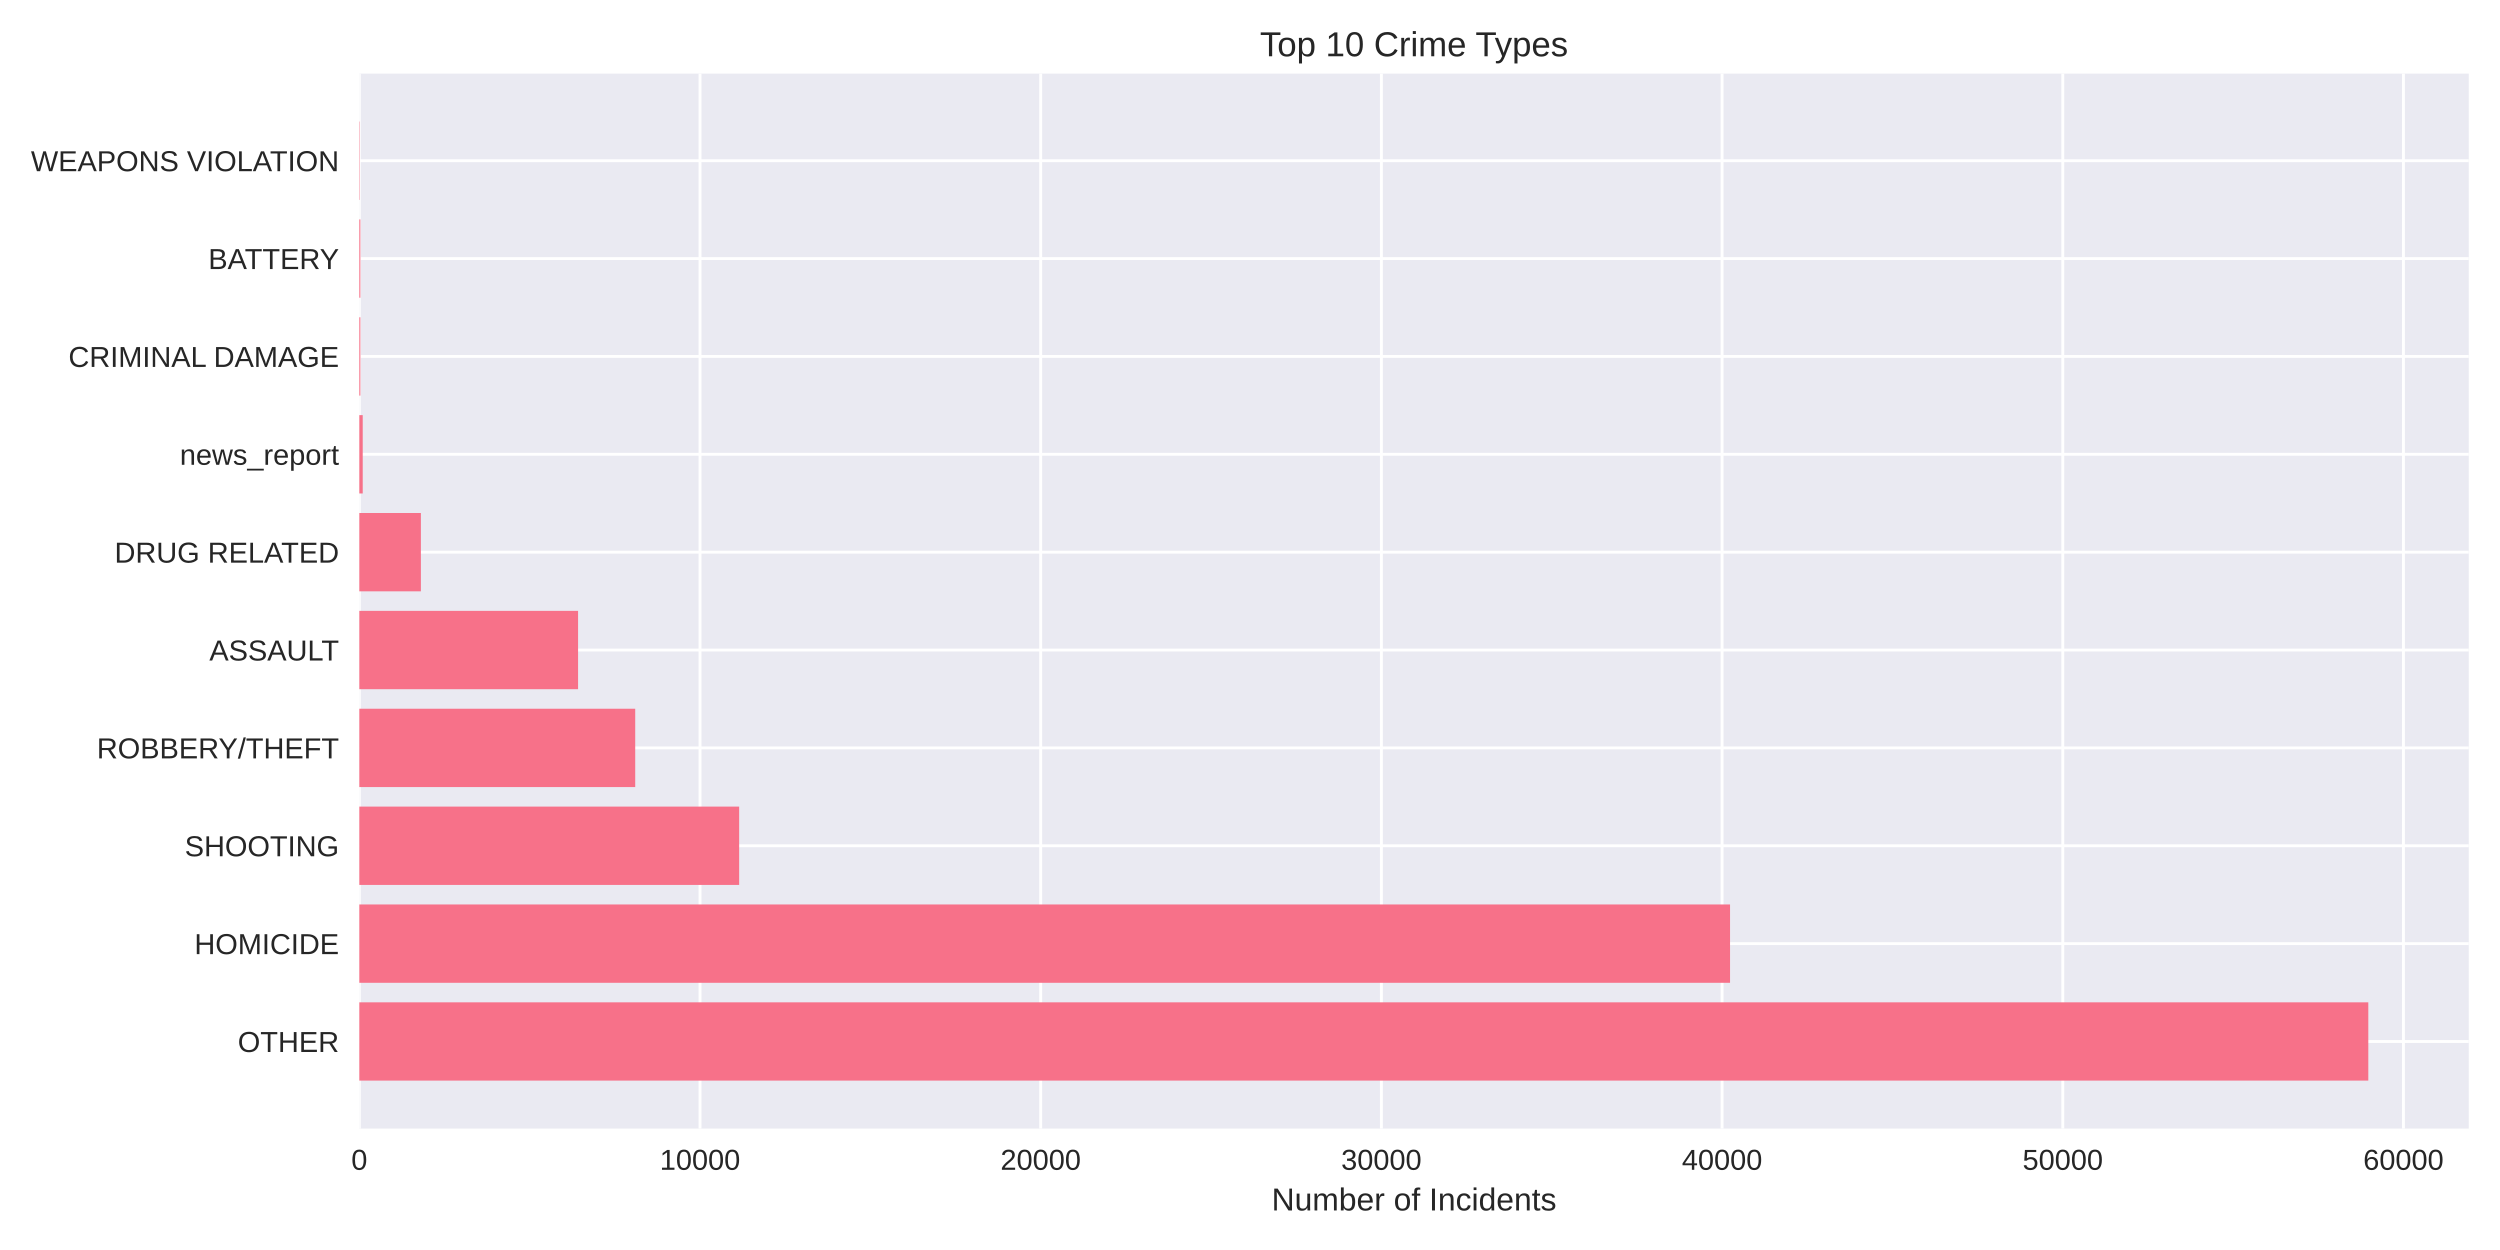
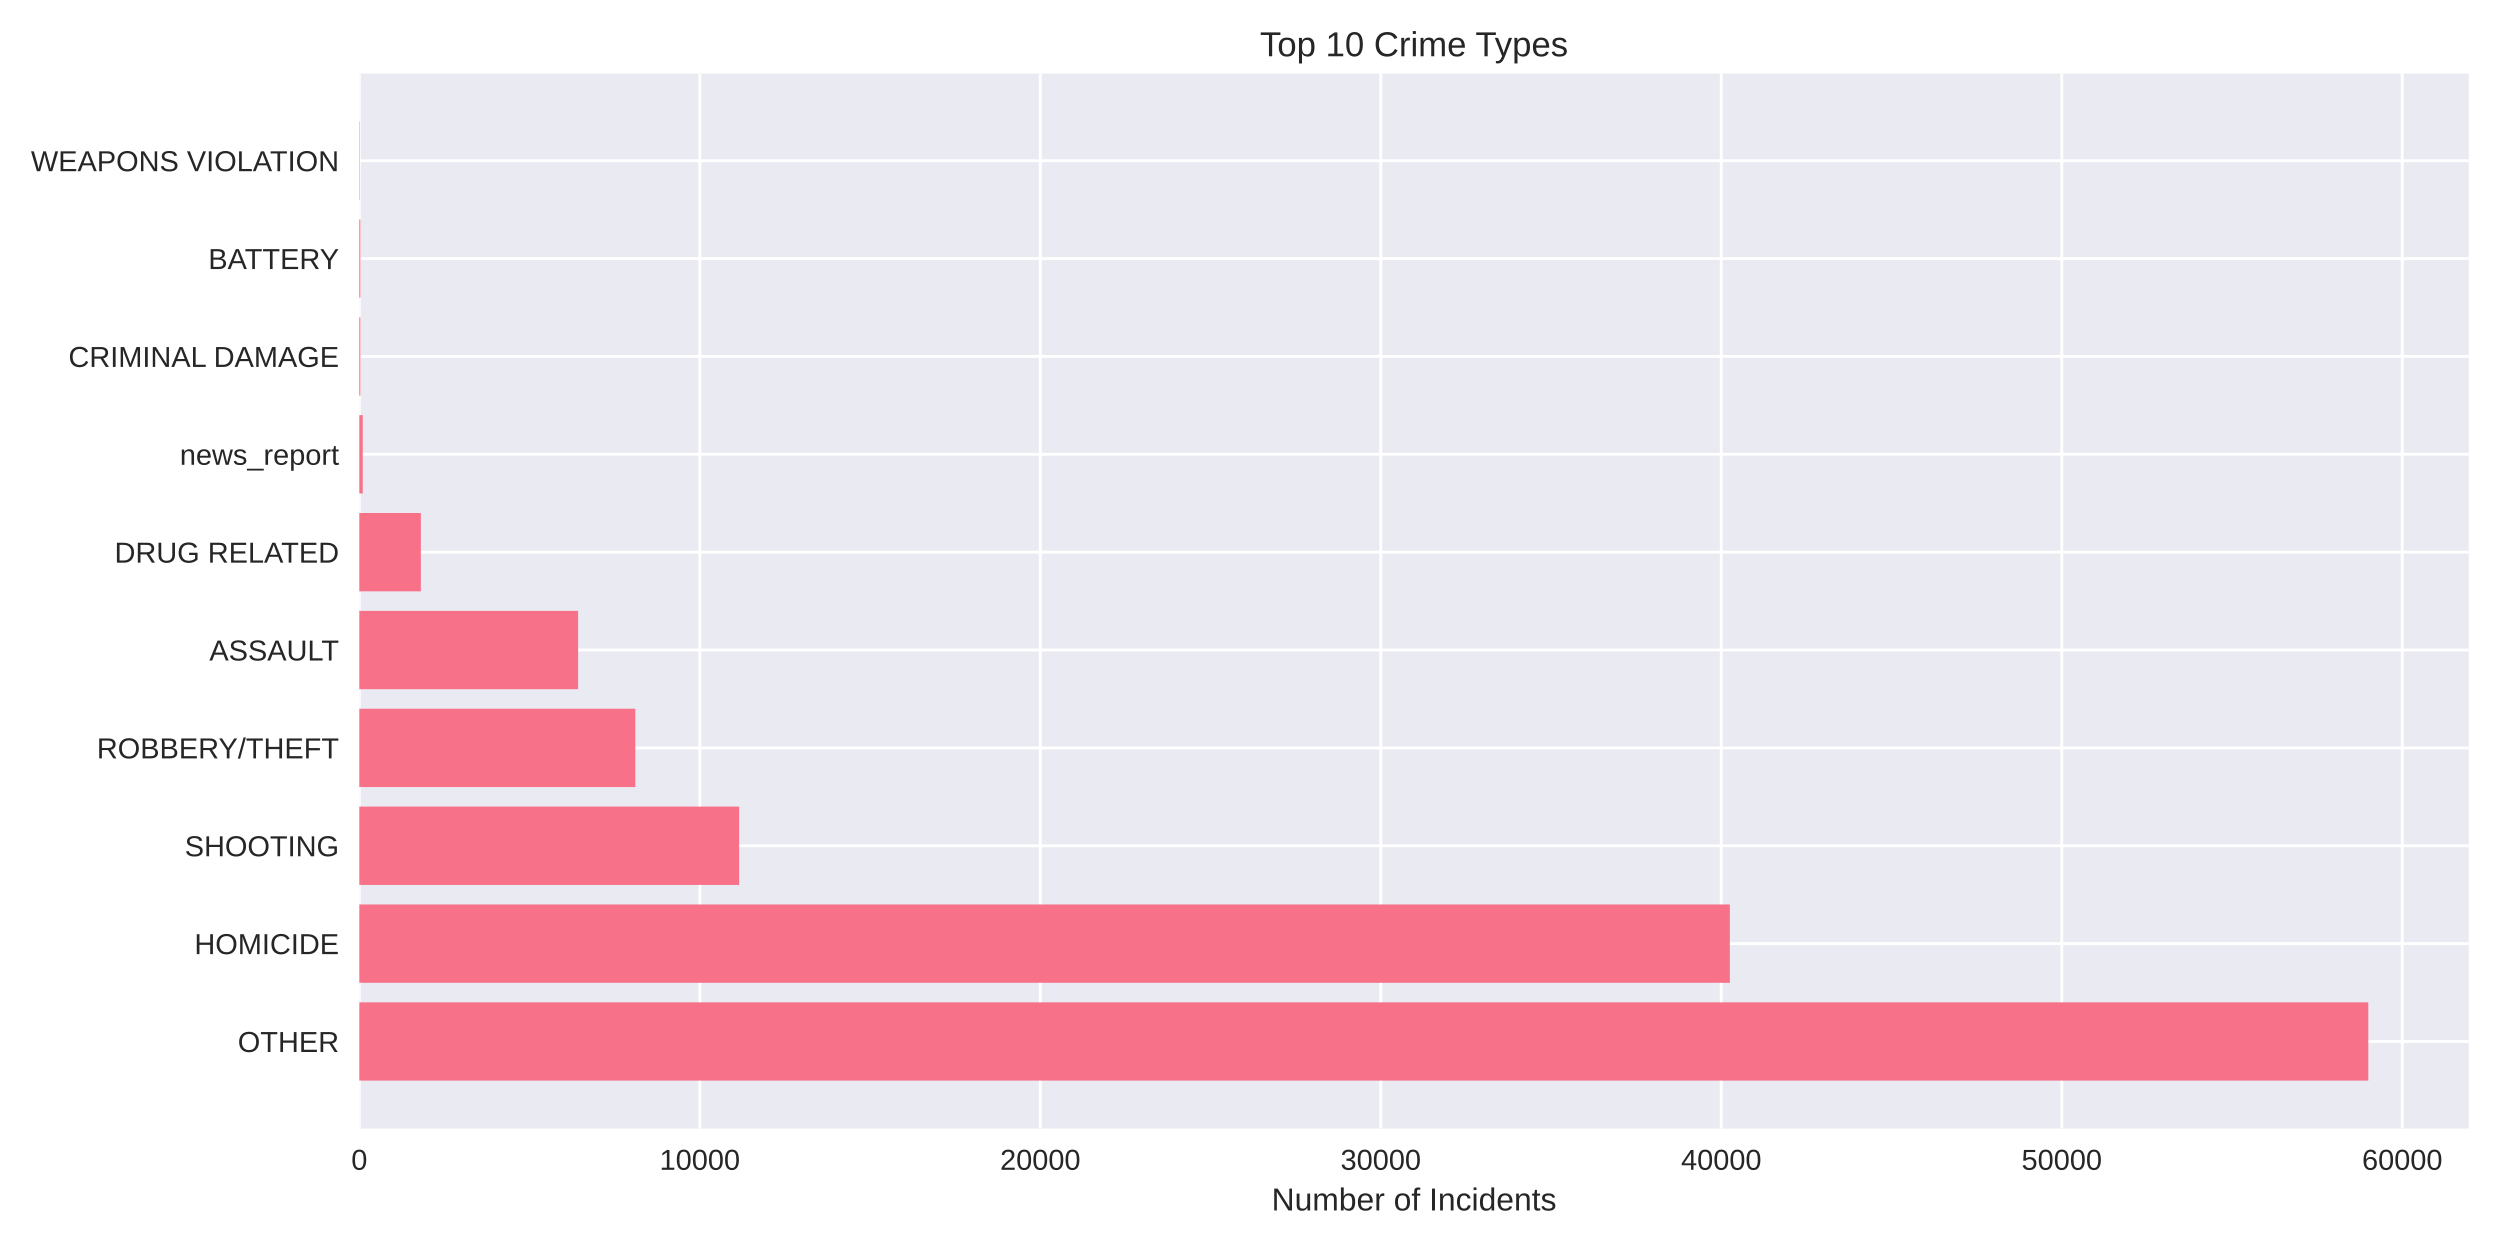
<svg xmlns="http://www.w3.org/2000/svg" width="864pt" height="432pt" viewBox="0 0 864 432" version="1.1">
  <defs>
    <style type="text/css">*{stroke-linejoin: round; stroke-linecap: butt}</style>
  </defs>
  <g id="figure_1">
    <g id="patch_1">
      <path d="M 0 432  L 864 432  L 864 0  L 0 0  z " style="fill: #ffffff" />
    </g>
    <g id="axes_1">
      <g id="patch_2">
        <path d="M 124.18 390.04  L 853.2 390.04  L 853.2 25.44  L 124.18 25.44  z " style="fill: #eaeaf2" />
      </g>
      <g id="matplotlib.axis_1">
        <g id="xtick_1">
          <g id="line2d_1">
-             <path d="M 124.18 390.04  L 124.18 25.44  " clip-path="url(#p55e854e399)" style="fill: none; stroke: #ffffff; stroke-linecap: round" />
+             <path d="M 124.18 390.04  L 124.18 25.44  " clip-path="url(#p6007f6ae3d)" style="fill: none; stroke: #ffffff; stroke-linecap: round" />
          </g>
          <g id="line2d_2" />
          <g id="text_1">
            <text style="fill: #262626; font: 10px 'Arial', 'Liberation Sans', 'DejaVu Sans', 'Bitstream Vera Sans', sans-serif; text-anchor: middle" x="124.18" y="404.287" transform="rotate(-0 124.18 404.2869)">0</text>
          </g>
        </g>
        <g id="xtick_2">
          <g id="line2d_3">
-             <path d="M 241.923 390.04  L 241.923 25.44  " clip-path="url(#p55e854e399)" style="fill: none; stroke: #ffffff; stroke-linecap: round" />
+             <path d="M 241.853 390.04  L 241.853 25.44  " clip-path="url(#p6007f6ae3d)" style="fill: none; stroke: #ffffff; stroke-linecap: round" />
          </g>
          <g id="line2d_4" />
          <g id="text_2">
-             <text style="fill: #262626; font: 10px 'Arial', 'Liberation Sans', 'DejaVu Sans', 'Bitstream Vera Sans', sans-serif; text-anchor: middle" x="241.923" y="404.287" transform="rotate(-0 241.9226 404.2869)">10000</text>
+             <text style="fill: #262626; font: 10px 'Arial', 'Liberation Sans', 'DejaVu Sans', 'Bitstream Vera Sans', sans-serif; text-anchor: middle" x="241.853" y="404.287" transform="rotate(-0 241.8528 404.2869)">10000</text>
          </g>
        </g>
        <g id="xtick_3">
          <g id="line2d_5">
-             <path d="M 359.665 390.04  L 359.665 25.44  " clip-path="url(#p55e854e399)" style="fill: none; stroke: #ffffff; stroke-linecap: round" />
+             <path d="M 359.526 390.04  L 359.526 25.44  " clip-path="url(#p6007f6ae3d)" style="fill: none; stroke: #ffffff; stroke-linecap: round" />
          </g>
          <g id="line2d_6" />
          <g id="text_3">
-             <text style="fill: #262626; font: 10px 'Arial', 'Liberation Sans', 'DejaVu Sans', 'Bitstream Vera Sans', sans-serif; text-anchor: middle" x="359.665" y="404.287" transform="rotate(-0 359.6653 404.2869)">20000</text>
+             <text style="fill: #262626; font: 10px 'Arial', 'Liberation Sans', 'DejaVu Sans', 'Bitstream Vera Sans', sans-serif; text-anchor: middle" x="359.526" y="404.287" transform="rotate(-0 359.5256 404.2869)">20000</text>
          </g>
        </g>
        <g id="xtick_4">
          <g id="line2d_7">
-             <path d="M 477.408 390.04  L 477.408 25.44  " clip-path="url(#p55e854e399)" style="fill: none; stroke: #ffffff; stroke-linecap: round" />
+             <path d="M 477.198 390.04  L 477.198 25.44  " clip-path="url(#p6007f6ae3d)" style="fill: none; stroke: #ffffff; stroke-linecap: round" />
          </g>
          <g id="line2d_8" />
          <g id="text_4">
-             <text style="fill: #262626; font: 10px 'Arial', 'Liberation Sans', 'DejaVu Sans', 'Bitstream Vera Sans', sans-serif; text-anchor: middle" x="477.408" y="404.287" transform="rotate(-0 477.4079 404.2869)">30000</text>
+             <text style="fill: #262626; font: 10px 'Arial', 'Liberation Sans', 'DejaVu Sans', 'Bitstream Vera Sans', sans-serif; text-anchor: middle" x="477.198" y="404.287" transform="rotate(-0 477.1984 404.2869)">30000</text>
          </g>
        </g>
        <g id="xtick_5">
          <g id="line2d_9">
-             <path d="M 595.151 390.04  L 595.151 25.44  " clip-path="url(#p55e854e399)" style="fill: none; stroke: #ffffff; stroke-linecap: round" />
+             <path d="M 594.871 390.04  L 594.871 25.44  " clip-path="url(#p6007f6ae3d)" style="fill: none; stroke: #ffffff; stroke-linecap: round" />
          </g>
          <g id="line2d_10" />
          <g id="text_5">
-             <text style="fill: #262626; font: 10px 'Arial', 'Liberation Sans', 'DejaVu Sans', 'Bitstream Vera Sans', sans-serif; text-anchor: middle" x="595.151" y="404.287" transform="rotate(-0 595.1505 404.2869)">40000</text>
+             <text style="fill: #262626; font: 10px 'Arial', 'Liberation Sans', 'DejaVu Sans', 'Bitstream Vera Sans', sans-serif; text-anchor: middle" x="594.871" y="404.287" transform="rotate(-0 594.8712 404.2869)">40000</text>
          </g>
        </g>
        <g id="xtick_6">
          <g id="line2d_11">
-             <path d="M 712.893 390.04  L 712.893 25.44  " clip-path="url(#p55e854e399)" style="fill: none; stroke: #ffffff; stroke-linecap: round" />
+             <path d="M 712.544 390.04  L 712.544 25.44  " clip-path="url(#p6007f6ae3d)" style="fill: none; stroke: #ffffff; stroke-linecap: round" />
          </g>
          <g id="line2d_12" />
          <g id="text_6">
-             <text style="fill: #262626; font: 10px 'Arial', 'Liberation Sans', 'DejaVu Sans', 'Bitstream Vera Sans', sans-serif; text-anchor: middle" x="712.893" y="404.287" transform="rotate(-0 712.8932 404.2869)">50000</text>
+             <text style="fill: #262626; font: 10px 'Arial', 'Liberation Sans', 'DejaVu Sans', 'Bitstream Vera Sans', sans-serif; text-anchor: middle" x="712.544" y="404.287" transform="rotate(-0 712.5439 404.2869)">50000</text>
          </g>
        </g>
        <g id="xtick_7">
          <g id="line2d_13">
-             <path d="M 830.636 390.04  L 830.636 25.44  " clip-path="url(#p55e854e399)" style="fill: none; stroke: #ffffff; stroke-linecap: round" />
+             <path d="M 830.217 390.04  L 830.217 25.44  " clip-path="url(#p6007f6ae3d)" style="fill: none; stroke: #ffffff; stroke-linecap: round" />
          </g>
          <g id="line2d_14" />
          <g id="text_7">
-             <text style="fill: #262626; font: 10px 'Arial', 'Liberation Sans', 'DejaVu Sans', 'Bitstream Vera Sans', sans-serif; text-anchor: middle" x="830.636" y="404.287" transform="rotate(-0 830.6358 404.2869)">60000</text>
+             <text style="fill: #262626; font: 10px 'Arial', 'Liberation Sans', 'DejaVu Sans', 'Bitstream Vera Sans', sans-serif; text-anchor: middle" x="830.217" y="404.287" transform="rotate(-0 830.2167 404.2869)">60000</text>
          </g>
        </g>
        <g id="text_8">
          <text style="fill: #262626; font: 11px 'Arial', 'Liberation Sans', 'DejaVu Sans', 'Bitstream Vera Sans', sans-serif; text-anchor: middle" x="488.69" y="418.333" transform="rotate(-0 488.69 418.3334)">Number of Incidents</text>
        </g>
      </g>
      <g id="matplotlib.axis_2">
        <g id="ytick_1">
          <g id="line2d_15">
-             <path d="M 124.18 359.939  L 853.2 359.939  " clip-path="url(#p55e854e399)" style="fill: none; stroke: #ffffff; stroke-linecap: round" />
+             <path d="M 124.18 359.939  L 853.2 359.939  " clip-path="url(#p6007f6ae3d)" style="fill: none; stroke: #ffffff; stroke-linecap: round" />
          </g>
          <g id="line2d_16" />
          <g id="text_9">
            <text style="fill: #262626; font: 10px 'Arial', 'Liberation Sans', 'DejaVu Sans', 'Bitstream Vera Sans', sans-serif; text-anchor: end" x="117.18" y="363.562" transform="rotate(-0 117.18 363.562)">OTHER</text>
          </g>
        </g>
        <g id="ytick_2">
          <g id="line2d_17">
-             <path d="M 124.18 326.117  L 853.2 326.117  " clip-path="url(#p55e854e399)" style="fill: none; stroke: #ffffff; stroke-linecap: round" />
+             <path d="M 124.18 326.117  L 853.2 326.117  " clip-path="url(#p6007f6ae3d)" style="fill: none; stroke: #ffffff; stroke-linecap: round" />
          </g>
          <g id="line2d_18" />
          <g id="text_10">
            <text style="fill: #262626; font: 10px 'Arial', 'Liberation Sans', 'DejaVu Sans', 'Bitstream Vera Sans', sans-serif; text-anchor: end" x="117.18" y="329.74" transform="rotate(-0 117.18 329.7401)">HOMICIDE</text>
          </g>
        </g>
        <g id="ytick_3">
          <g id="line2d_19">
-             <path d="M 124.18 292.295  L 853.2 292.295  " clip-path="url(#p55e854e399)" style="fill: none; stroke: #ffffff; stroke-linecap: round" />
+             <path d="M 124.18 292.295  L 853.2 292.295  " clip-path="url(#p6007f6ae3d)" style="fill: none; stroke: #ffffff; stroke-linecap: round" />
          </g>
          <g id="line2d_20" />
          <g id="text_11">
            <text style="fill: #262626; font: 10px 'Arial', 'Liberation Sans', 'DejaVu Sans', 'Bitstream Vera Sans', sans-serif; text-anchor: end" x="117.18" y="295.918" transform="rotate(-0 117.18 295.9182)">SHOOTING</text>
          </g>
        </g>
        <g id="ytick_4">
          <g id="line2d_21">
-             <path d="M 124.18 258.473  L 853.2 258.473  " clip-path="url(#p55e854e399)" style="fill: none; stroke: #ffffff; stroke-linecap: round" />
+             <path d="M 124.18 258.473  L 853.2 258.473  " clip-path="url(#p6007f6ae3d)" style="fill: none; stroke: #ffffff; stroke-linecap: round" />
          </g>
          <g id="line2d_22" />
          <g id="text_12">
            <text style="fill: #262626; font: 10px 'Arial', 'Liberation Sans', 'DejaVu Sans', 'Bitstream Vera Sans', sans-serif; text-anchor: end" x="117.18" y="262.096" transform="rotate(-0 117.18 262.0963)">ROBBERY/THEFT</text>
          </g>
        </g>
        <g id="ytick_5">
          <g id="line2d_23">
-             <path d="M 124.18 224.651  L 853.2 224.651  " clip-path="url(#p55e854e399)" style="fill: none; stroke: #ffffff; stroke-linecap: round" />
+             <path d="M 124.18 224.651  L 853.2 224.651  " clip-path="url(#p6007f6ae3d)" style="fill: none; stroke: #ffffff; stroke-linecap: round" />
          </g>
          <g id="line2d_24" />
          <g id="text_13">
            <text style="fill: #262626; font: 10px 'Arial', 'Liberation Sans', 'DejaVu Sans', 'Bitstream Vera Sans', sans-serif; text-anchor: end" x="117.18" y="228.274" transform="rotate(-0 117.18 228.2744)">ASSAULT</text>
          </g>
        </g>
        <g id="ytick_6">
          <g id="line2d_25">
-             <path d="M 124.18 190.829  L 853.2 190.829  " clip-path="url(#p55e854e399)" style="fill: none; stroke: #ffffff; stroke-linecap: round" />
+             <path d="M 124.18 190.829  L 853.2 190.829  " clip-path="url(#p6007f6ae3d)" style="fill: none; stroke: #ffffff; stroke-linecap: round" />
          </g>
          <g id="line2d_26" />
          <g id="text_14">
            <text style="fill: #262626; font: 10px 'Arial', 'Liberation Sans', 'DejaVu Sans', 'Bitstream Vera Sans', sans-serif; text-anchor: end" x="117.18" y="194.452" transform="rotate(-0 117.18 194.4525)">DRUG RELATED</text>
          </g>
        </g>
        <g id="ytick_7">
          <g id="line2d_27">
-             <path d="M 124.18 157.007  L 853.2 157.007  " clip-path="url(#p55e854e399)" style="fill: none; stroke: #ffffff; stroke-linecap: round" />
+             <path d="M 124.18 157.007  L 853.2 157.007  " clip-path="url(#p6007f6ae3d)" style="fill: none; stroke: #ffffff; stroke-linecap: round" />
          </g>
          <g id="line2d_28" />
          <g id="text_15">
            <text style="fill: #262626; font: 10px 'Arial', 'Liberation Sans', 'DejaVu Sans', 'Bitstream Vera Sans', sans-serif; text-anchor: end" x="117.18" y="160.631" transform="rotate(-0 117.18 160.6306)">news_report</text>
          </g>
        </g>
        <g id="ytick_8">
          <g id="line2d_29">
-             <path d="M 124.18 123.185  L 853.2 123.185  " clip-path="url(#p55e854e399)" style="fill: none; stroke: #ffffff; stroke-linecap: round" />
+             <path d="M 124.18 123.185  L 853.2 123.185  " clip-path="url(#p6007f6ae3d)" style="fill: none; stroke: #ffffff; stroke-linecap: round" />
          </g>
          <g id="line2d_30" />
          <g id="text_16">
            <text style="fill: #262626; font: 10px 'Arial', 'Liberation Sans', 'DejaVu Sans', 'Bitstream Vera Sans', sans-serif; text-anchor: end" x="117.18" y="126.809" transform="rotate(-0 117.18 126.8087)">CRIMINAL DAMAGE</text>
          </g>
        </g>
        <g id="ytick_9">
          <g id="line2d_31">
-             <path d="M 124.18 89.363  L 853.2 89.363  " clip-path="url(#p55e854e399)" style="fill: none; stroke: #ffffff; stroke-linecap: round" />
+             <path d="M 124.18 89.363  L 853.2 89.363  " clip-path="url(#p6007f6ae3d)" style="fill: none; stroke: #ffffff; stroke-linecap: round" />
          </g>
          <g id="line2d_32" />
          <g id="text_17">
            <text style="fill: #262626; font: 10px 'Arial', 'Liberation Sans', 'DejaVu Sans', 'Bitstream Vera Sans', sans-serif; text-anchor: end" x="117.18" y="92.987" transform="rotate(-0 117.18 92.98681)">BATTERY</text>
          </g>
        </g>
        <g id="ytick_10">
          <g id="line2d_33">
-             <path d="M 124.18 55.541  L 853.2 55.541  " clip-path="url(#p55e854e399)" style="fill: none; stroke: #ffffff; stroke-linecap: round" />
+             <path d="M 124.18 55.541  L 853.2 55.541  " clip-path="url(#p6007f6ae3d)" style="fill: none; stroke: #ffffff; stroke-linecap: round" />
          </g>
          <g id="line2d_34" />
          <g id="text_18">
            <text style="fill: #262626; font: 10px 'Arial', 'Liberation Sans', 'DejaVu Sans', 'Bitstream Vera Sans', sans-serif; text-anchor: end" x="117.18" y="59.165" transform="rotate(-0 117.18 59.16492)">WEAPONS VIOLATION</text>
          </g>
        </g>
      </g>
      <g id="patch_3">
-         <path d="M 124.18 373.467  L 818.485 373.467  L 818.485 346.41  L 124.18 346.41  z " clip-path="url(#p55e854e399)" style="fill: #f77189" />
+         <path d="M 124.18 373.467  L 818.485 373.467  L 818.485 346.41  L 124.18 346.41  z " clip-path="url(#p6007f6ae3d)" style="fill: #f77189" />
      </g>
      <g id="patch_4">
-         <path d="M 124.18 339.645  L 597.906 339.645  L 597.906 312.588  L 124.18 312.588  z " clip-path="url(#p55e854e399)" style="fill: #f77189" />
+         <path d="M 124.18 339.645  L 597.837 339.645  L 597.837 312.588  L 124.18 312.588  z " clip-path="url(#p6007f6ae3d)" style="fill: #f77189" />
      </g>
      <g id="patch_5">
-         <path d="M 124.18 305.823  L 255.451 305.823  L 255.451 278.766  L 124.18 278.766  z " clip-path="url(#p55e854e399)" style="fill: #f77189" />
+         <path d="M 124.18 305.823  L 255.444 305.823  L 255.444 278.766  L 124.18 278.766  z " clip-path="url(#p6007f6ae3d)" style="fill: #f77189" />
      </g>
      <g id="patch_6">
-         <path d="M 124.18 272.002  L 219.528 272.002  L 219.528 244.944  L 124.18 244.944  z " clip-path="url(#p55e854e399)" style="fill: #f77189" />
+         <path d="M 124.18 272.002  L 219.566 272.002  L 219.566 244.944  L 124.18 244.944  z " clip-path="url(#p6007f6ae3d)" style="fill: #f77189" />
      </g>
      <g id="patch_7">
-         <path d="M 124.18 238.18  L 199.783 238.18  L 199.783 211.122  L 124.18 211.122  z " clip-path="url(#p55e854e399)" style="fill: #f77189" />
+         <path d="M 124.18 238.18  L 199.797 238.18  L 199.797 211.122  L 124.18 211.122  z " clip-path="url(#p6007f6ae3d)" style="fill: #f77189" />
      </g>
      <g id="patch_8">
-         <path d="M 124.18 204.358  L 145.456 204.358  L 145.456 177.3  L 124.18 177.3  z " clip-path="url(#p55e854e399)" style="fill: #f77189" />
+         <path d="M 124.18 204.358  L 145.443 204.358  L 145.443 177.3  L 124.18 177.3  z " clip-path="url(#p6007f6ae3d)" style="fill: #f77189" />
      </g>
      <g id="patch_9">
-         <path d="M 124.18 170.536  L 125.357 170.536  L 125.357 143.478  L 124.18 143.478  z " clip-path="url(#p55e854e399)" style="fill: #f77189" />
+         <path d="M 124.18 170.536  L 125.357 170.536  L 125.357 143.478  L 124.18 143.478  z " clip-path="url(#p6007f6ae3d)" style="fill: #f77189" />
      </g>
      <g id="patch_10">
-         <path d="M 124.18 136.714  L 124.545 136.714  L 124.545 109.657  L 124.18 109.657  z " clip-path="url(#p55e854e399)" style="fill: #f77189" />
+         <path d="M 124.18 136.714  L 124.545 136.714  L 124.545 109.657  L 124.18 109.657  z " clip-path="url(#p6007f6ae3d)" style="fill: #f77189" />
      </g>
      <g id="patch_11">
-         <path d="M 124.18 102.892  L 124.545 102.892  L 124.545 75.835  L 124.18 75.835  z " clip-path="url(#p55e854e399)" style="fill: #f77189" />
+         <path d="M 124.18 102.892  L 124.545 102.892  L 124.545 75.835  L 124.18 75.835  z " clip-path="url(#p6007f6ae3d)" style="fill: #f77189" />
      </g>
      <g id="patch_12">
-         <path d="M 124.18 69.07  L 124.31 69.07  L 124.31 42.013  L 124.18 42.013  z " clip-path="url(#p55e854e399)" style="fill: #f77189" />
+         <path d="M 124.18 69.07  L 124.309 69.07  L 124.309 42.013  L 124.18 42.013  z " clip-path="url(#p6007f6ae3d)" style="fill: #f77189" />
      </g>
      <g id="patch_13">
        <path d="M 124.18 390.04  L 124.18 25.44  " style="fill: none" />
      </g>
      <g id="patch_14">
        <path d="M 853.2 390.04  L 853.2 25.44  " style="fill: none" />
      </g>
      <g id="patch_15">
        <path d="M 124.18 390.04  L 853.2 390.04  " style="fill: none" />
      </g>
      <g id="patch_16">
        <path d="M 124.18 25.44  L 853.2 25.44  " style="fill: none" />
      </g>
      <g id="text_19">
        <text style="fill: #262626; font: 12px 'Arial', 'Liberation Sans', 'DejaVu Sans', 'Bitstream Vera Sans', sans-serif; text-anchor: middle" x="488.69" y="19.44" transform="rotate(-0 488.69 19.44)">Top 10 Crime Types</text>
      </g>
    </g>
  </g>
  <defs>
-     <clipPath id="p55e854e399">
+     <clipPath id="p6007f6ae3d">
      <rect x="124.18" y="25.44" width="729.02" height="364.6" />
    </clipPath>
  </defs>
</svg>
